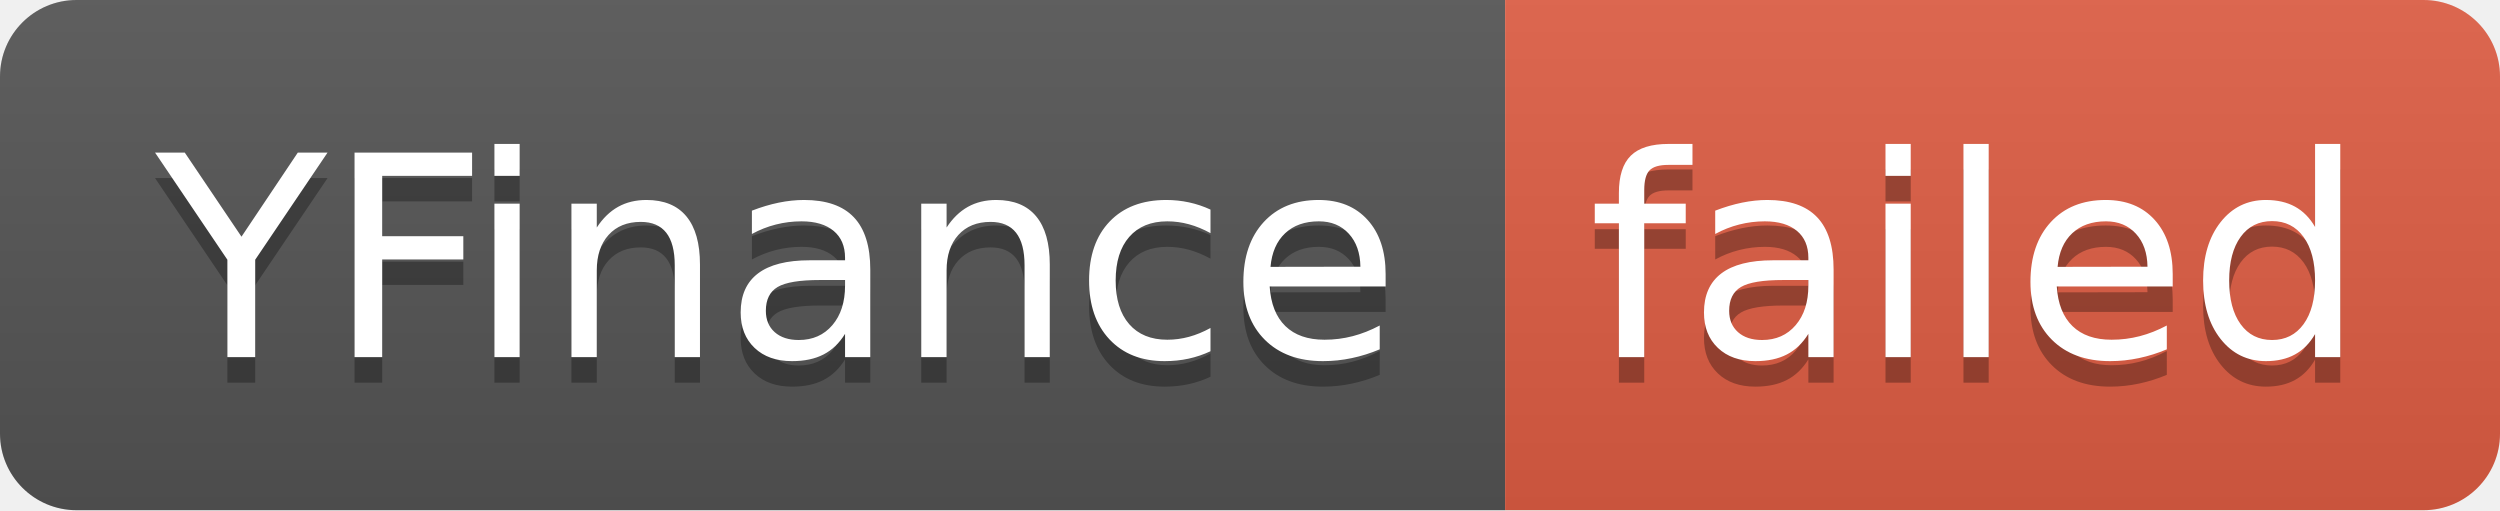
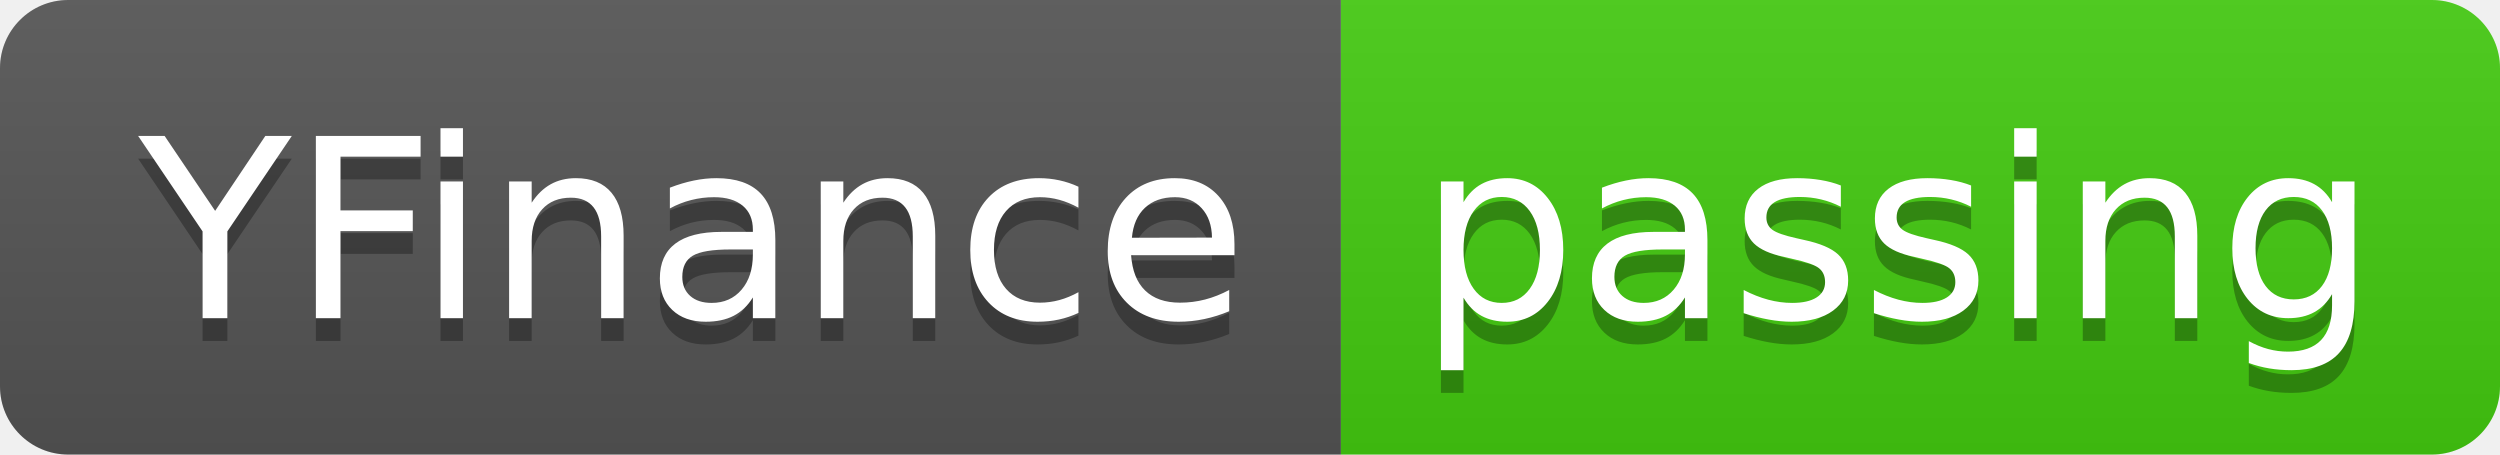
- <svg xmlns="http://www.w3.org/2000/svg" width="98" height="20" role="img" aria-label="YFinance: failed">
+ <svg xmlns="http://www.w3.org/2000/svg" width="110" height="20" role="img" aria-label="YFinance: passing">
  <linearGradient id="s" x2="0" y2="100%">
    <stop offset="0" stop-color="#bbb" stop-opacity=".1" />
    <stop offset="1" stop-opacity=".1" />
  </linearGradient>
  <clipPath id="r">
-     <rect width="98" height="20" rx="3" fill="#fff" />
+     <rect width="110" height="20" rx="3" fill="#fff" />
  </clipPath>
  <g clip-path="url(#r)">
    <rect width="59" height="20" fill="#555" />
-     <rect x="59" width="39" height="20" fill="#e05d44" />
-     <rect width="98" height="20" fill="url(#s)" />
+     <rect x="59" width="51" height="20" fill="#4c1" />
+     <rect width="110" height="20" fill="url(#s)" />
  </g>
  <g fill="#fff" text-anchor="middle" font-family="Verdana,Geneva,DejaVu Sans,sans-serif" text-rendering="geometricPrecision" font-size="110">
    <text aria-hidden="true" x="305" y="150" fill="#010101" fill-opacity=".3" transform="scale(.1)" textLength="490">YFinance</text>
    <text x="305" y="140" transform="scale(.1)" fill="#fff" textLength="490">YFinance</text>
-     <text aria-hidden="true" x="775" y="150" fill="#010101" fill-opacity=".3" transform="scale(.1)" textLength="290">failed</text>
-     <text x="775" y="140" transform="scale(.1)" fill="#fff" textLength="290">failed</text>
+     <text aria-hidden="true" x="835" y="150" fill="#010101" fill-opacity=".3" transform="scale(.1)" textLength="410">passing</text>
+     <text x="835" y="140" transform="scale(.1)" fill="#fff" textLength="410">passing</text>
  </g>
</svg>
